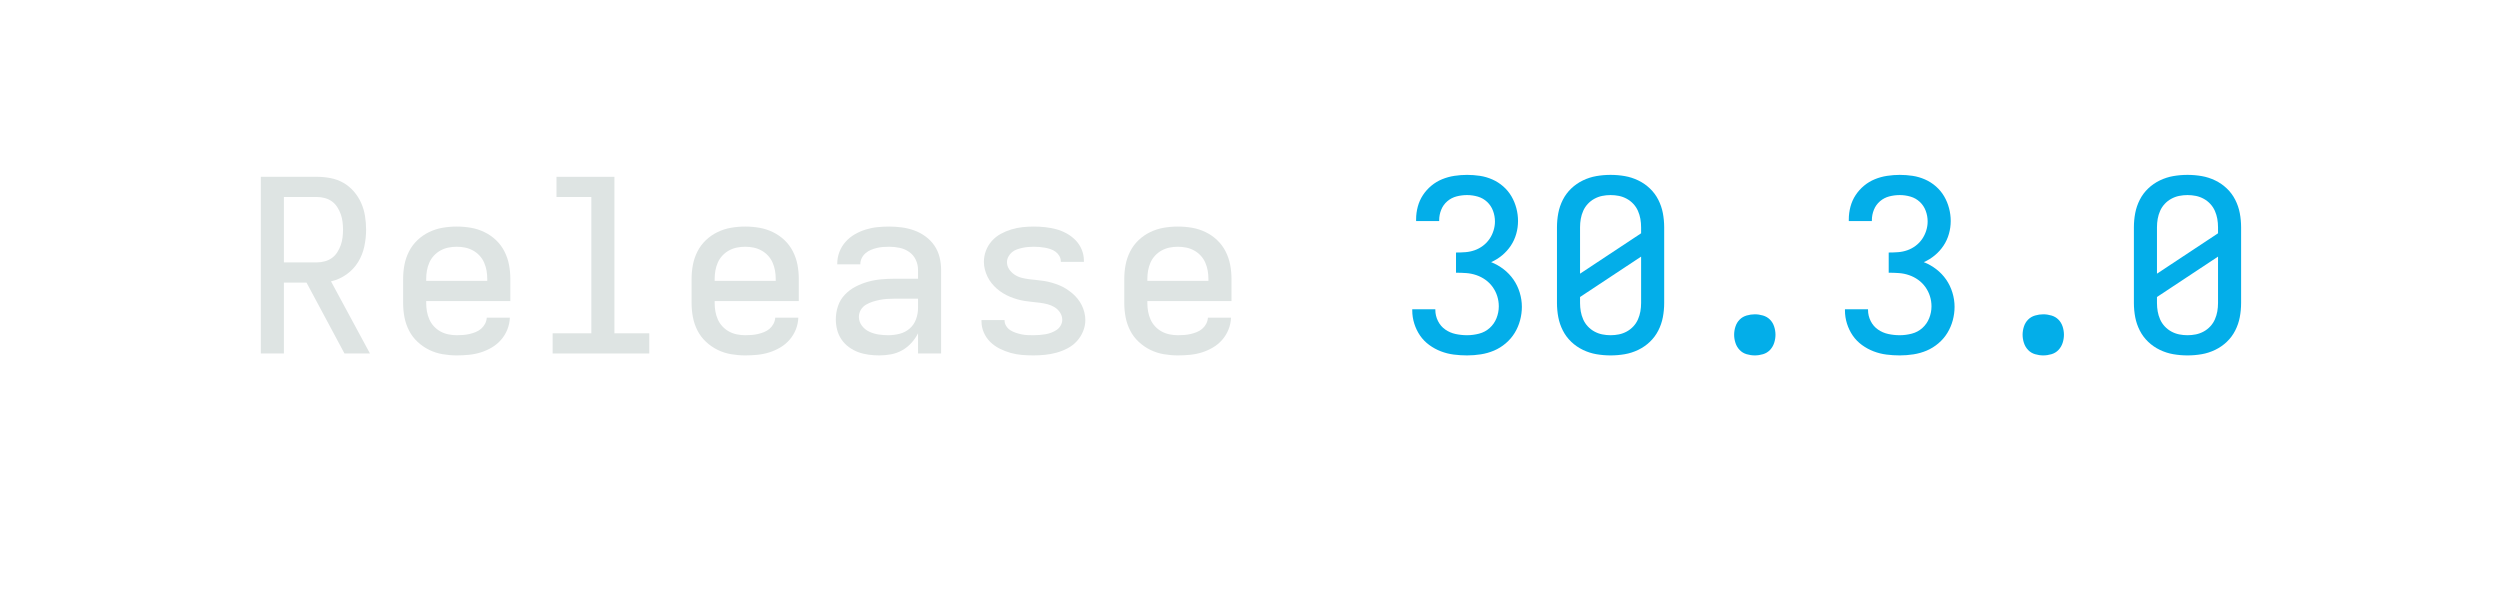
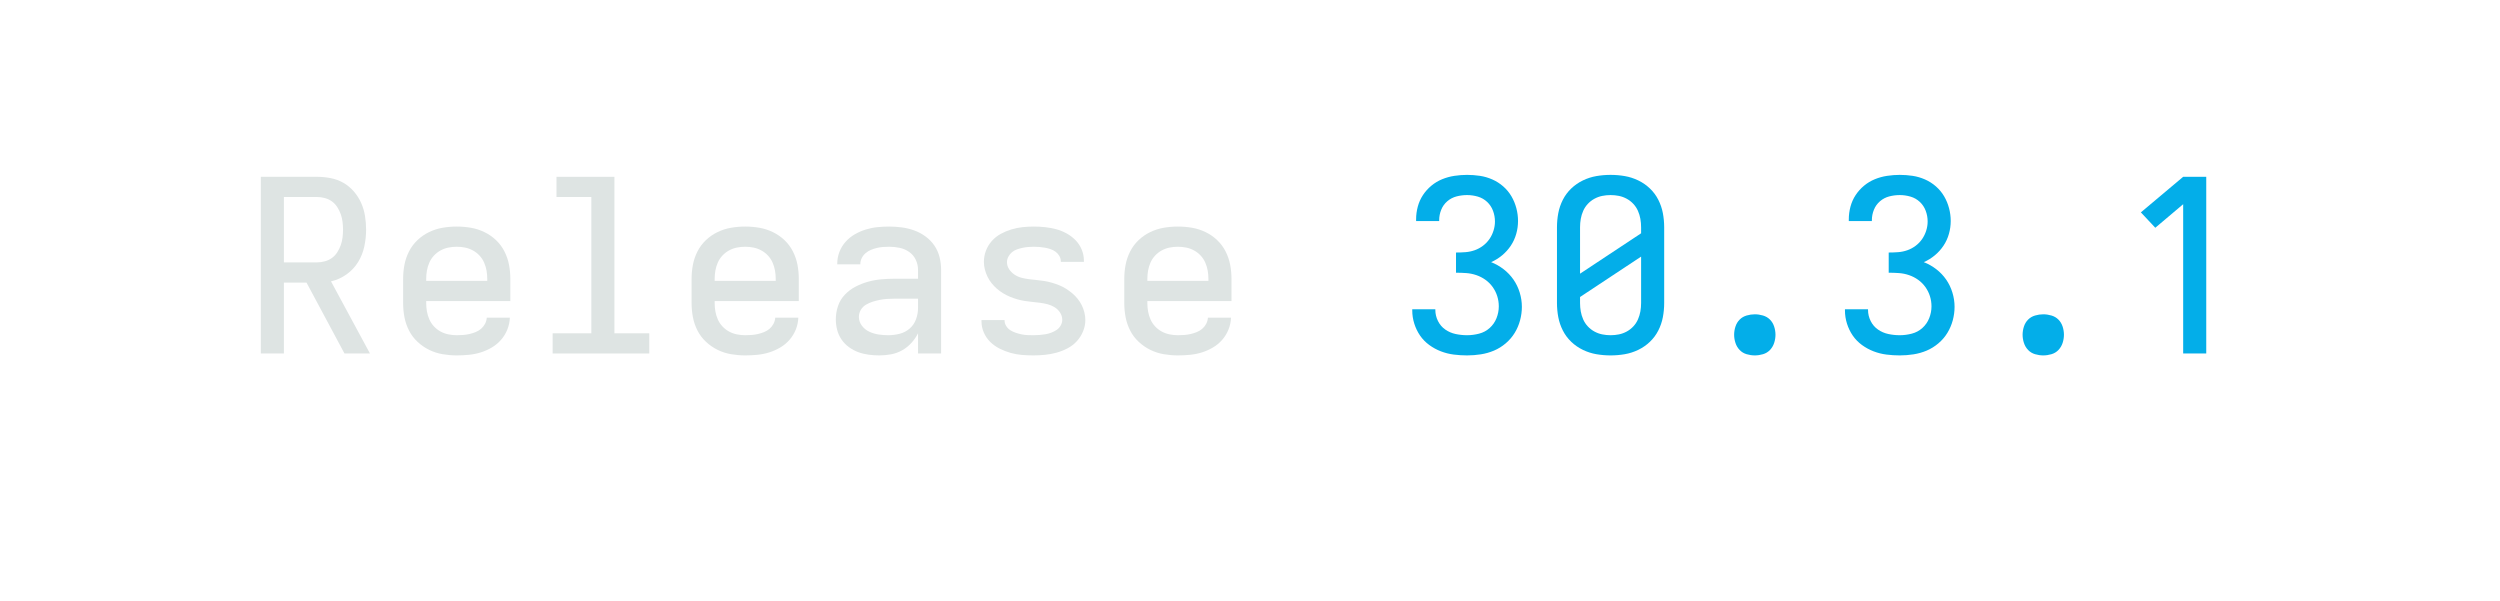
<svg xmlns="http://www.w3.org/2000/svg" height="40" viewBox="0 0 166.4 40" width="166.4">
  <defs>
    <path d="M 85 0 L 85 -735 L 319 -735 Q 347 -735 375.5 -729.5 Q 404 -724 428.5 -710 Q 453 -696 472 -674 Q 491 -652 502.5 -626 Q 514 -600 518.5 -571.5 Q 523 -543 523 -515 Q 523 -480 515.5 -445 Q 508 -410 489.5 -380 Q 471 -350 441.5 -329 Q 412 -308 377 -300 L 539 0 L 433 0 L 275 -295 L 181 -295 L 181 0 Z M 181 -379 L 319 -379 Q 335 -379 351.5 -383.5 Q 368 -388 381 -397.5 Q 394 -407 403 -421 Q 412 -435 417.5 -450.5 Q 423 -466 425 -482.5 Q 427 -499 427 -515 Q 427 -531 425 -547.5 Q 423 -564 417.5 -579.5 Q 412 -595 403 -609 Q 394 -623 381 -632.5 Q 368 -642 351.5 -646.5 Q 335 -651 319 -651 L 181 -651 Z " id="path1" />
    <path d="M 300 8 Q 271 8 241.5 3 Q 212 -2 185.5 -15 Q 159 -28 137 -48.5 Q 115 -69 101.5 -95.5 Q 88 -122 82.5 -151 Q 77 -180 77 -210 L 77 -310 Q 77 -340 82.5 -369 Q 88 -398 101.5 -424.5 Q 115 -451 136.5 -471.5 Q 158 -492 185 -505 Q 212 -518 241 -523 Q 270 -528 300 -528 Q 330 -528 359 -523 Q 388 -518 415 -505 Q 442 -492 463.5 -471.5 Q 485 -451 498.5 -424.5 Q 512 -398 517.5 -369 Q 523 -340 523 -310 L 523 -218 L 173 -218 L 173 -210 Q 173 -192 176 -175 Q 179 -158 186 -142 Q 193 -126 205 -113 Q 217 -100 232.5 -91.5 Q 248 -83 265.5 -79.5 Q 283 -76 300 -76 Q 313 -76 326.5 -77 Q 340 -78 353 -81 Q 366 -84 378.5 -89 Q 391 -94 401 -102.5 Q 411 -111 417.5 -123 Q 424 -135 425 -149 L 521 -149 Q 520 -123 510.5 -99.5 Q 501 -76 484.5 -57 Q 468 -38 446 -25 Q 424 -12 400 -4.5 Q 376 3 350.5 5.5 Q 325 8 300 8 Z M 173 -302 L 427 -302 L 427 -310 Q 427 -328 424 -345 Q 421 -362 414 -378 Q 407 -394 395 -407 Q 383 -420 367.5 -428.5 Q 352 -437 335 -440.5 Q 318 -444 300 -444 Q 282 -444 265 -440.5 Q 248 -437 232.5 -428.5 Q 217 -420 205 -407 Q 193 -394 186 -378 Q 179 -362 176 -345 Q 173 -328 173 -310 Z " id="path2" />
    <path d="M 99 0 L 99 -84 L 260 -84 L 260 -651 L 115 -651 L 115 -735 L 356 -735 L 356 -84 L 501 -84 L 501 0 Z " id="path3" />
    <path d="M 258 8 Q 236 8 213.5 5 Q 191 2 170.5 -5.5 Q 150 -13 131.5 -26.5 Q 113 -40 100.5 -58.5 Q 88 -77 82.5 -98.5 Q 77 -120 77 -142 Q 77 -170 86 -197 Q 95 -224 114.5 -244.5 Q 134 -265 159 -278 Q 184 -291 211 -298.5 Q 238 -306 266 -308.5 Q 294 -311 321 -311 L 419 -311 L 419 -348 Q 419 -370 409.5 -390 Q 400 -410 382 -422.5 Q 364 -435 342.5 -439.5 Q 321 -444 299 -444 Q 286 -444 273 -443 Q 260 -442 247.5 -439 Q 235 -436 223 -431 Q 211 -426 201 -417.5 Q 191 -409 185 -397 Q 179 -385 179 -372 L 179 -371 L 83 -371 L 83 -374 Q 83 -399 92 -422.5 Q 101 -446 117.5 -464.5 Q 134 -483 155.5 -495.5 Q 177 -508 201 -515.5 Q 225 -523 249.5 -525.5 Q 274 -528 299 -528 Q 325 -528 351.5 -524.5 Q 378 -521 403 -512 Q 428 -503 450 -487 Q 472 -471 487 -449 Q 502 -427 508.5 -401 Q 515 -375 515 -348 L 515 0 L 419 0 L 419 -84 Q 408 -62 391 -43.5 Q 374 -25 352.5 -13 Q 331 -1 306.5 3.5 Q 282 8 258 8 Z M 295 -76 Q 319 -76 342.5 -82 Q 366 -88 384 -103.5 Q 402 -119 410.5 -142 Q 419 -165 419 -189 L 419 -228 L 321 -228 Q 306 -228 290.5 -227 Q 275 -226 260 -223 Q 245 -220 230.5 -215.5 Q 216 -211 202.5 -203 Q 189 -195 181 -181.5 Q 173 -168 173 -152 Q 173 -132 185.5 -115.5 Q 198 -99 216.5 -90.5 Q 235 -82 255 -79 Q 275 -76 295 -76 Z " id="path4" />
    <path d="M 299 8 Q 275 8 251 6 Q 227 4 204 -2.5 Q 181 -9 159 -20 Q 137 -31 120 -47.5 Q 103 -64 93 -86.5 Q 83 -109 83 -133 L 83 -139 L 179 -139 L 179 -137 Q 179 -125 186 -114 Q 193 -103 203.5 -96.5 Q 214 -90 226 -86 Q 238 -82 250 -79.5 Q 262 -77 274.5 -76.5 Q 287 -76 299 -76 Q 312 -76 324.5 -77 Q 337 -78 349 -80 Q 361 -82 373 -86.5 Q 385 -91 395.5 -98 Q 406 -105 412.5 -116.5 Q 419 -128 419 -140 Q 419 -156 410 -170 Q 401 -184 387 -192.5 Q 373 -201 357.5 -205 Q 342 -209 326 -211 Q 310 -213 294.5 -214.5 Q 279 -216 263 -218.5 Q 247 -221 231.5 -225.5 Q 216 -230 201.5 -236 Q 187 -242 173 -250.5 Q 159 -259 147 -269.5 Q 135 -280 125 -292.5 Q 115 -305 108 -319.5 Q 101 -334 97 -349.5 Q 93 -365 93 -381 Q 93 -405 101.5 -427.5 Q 110 -450 126 -468 Q 142 -486 163 -497.5 Q 184 -509 207 -516 Q 230 -523 253.5 -525.5 Q 277 -528 301 -528 Q 324 -528 347.5 -525.5 Q 371 -523 393.5 -517 Q 416 -511 437 -499.5 Q 458 -488 474.5 -471 Q 491 -454 500 -432 Q 509 -410 509 -387 L 509 -381 L 413 -381 L 413 -383 Q 413 -395 407 -405.5 Q 401 -416 391.5 -423 Q 382 -430 370.5 -434 Q 359 -438 347.5 -440 Q 336 -442 324.5 -443 Q 313 -444 301 -444 Q 289 -444 277 -443 Q 265 -442 253.5 -439.5 Q 242 -437 230.5 -433 Q 219 -429 210 -421.5 Q 201 -414 195 -403 Q 189 -392 189 -380 Q 189 -364 198 -350.5 Q 207 -337 220.5 -328 Q 234 -319 249.5 -315 Q 265 -311 281 -309 Q 297 -307 313 -305.5 Q 329 -304 344.5 -301.5 Q 360 -299 375.5 -294.5 Q 391 -290 406 -284 Q 421 -278 434.5 -269.5 Q 448 -261 460.5 -250.5 Q 473 -240 483 -227.5 Q 493 -215 500 -201 Q 507 -187 511 -171 Q 515 -155 515 -139 Q 515 -115 505.5 -92 Q 496 -69 479.5 -51 Q 463 -33 441 -21.5 Q 419 -10 395.5 -3.5 Q 372 3 347.5 5.5 Q 323 8 299 8 Z " id="path5" />
    <path d="M 303 8 Q 275 8 247.5 4.5 Q 220 1 194 -9 Q 168 -19 145.5 -35.5 Q 123 -52 107.5 -74.5 Q 92 -97 83.5 -124 Q 75 -151 75 -179 L 75 -184 L 171 -184 L 171 -181 Q 171 -157 182 -135 Q 193 -113 212.5 -99.5 Q 232 -86 255.5 -81 Q 279 -76 303 -76 Q 328 -76 353 -82.5 Q 378 -89 397 -106 Q 416 -123 425.5 -147 Q 435 -171 435 -196 Q 435 -218 428.5 -238.5 Q 422 -259 409.5 -276.5 Q 397 -294 379.5 -306.5 Q 362 -319 341.5 -326 Q 321 -333 299.5 -334.5 Q 278 -336 257 -336 L 257 -420 Q 277 -420 296.5 -421.5 Q 316 -423 334.5 -429.5 Q 353 -436 369 -448 Q 385 -460 396 -476 Q 407 -492 413 -511 Q 419 -530 419 -549 Q 419 -572 411 -593.5 Q 403 -615 386.5 -630.5 Q 370 -646 348 -652.5 Q 326 -659 303 -659 Q 281 -659 259.5 -653.5 Q 238 -648 221 -633.5 Q 204 -619 195.5 -598 Q 187 -577 187 -555 L 187 -551 L 91 -551 L 91 -558 Q 91 -585 98 -611 Q 105 -637 119.5 -659 Q 134 -681 154.5 -698 Q 175 -715 199.5 -725 Q 224 -735 250.5 -739 Q 277 -743 303 -743 Q 330 -743 356.5 -739 Q 383 -735 408 -724 Q 433 -713 453.5 -695 Q 474 -677 487.5 -654 Q 501 -631 508 -604.5 Q 515 -578 515 -551 Q 515 -524 507.5 -497.5 Q 500 -471 485 -448.5 Q 470 -426 449 -408.5 Q 428 -391 403 -380 Q 431 -369 455 -350.5 Q 479 -332 496 -307.5 Q 513 -283 522 -253.5 Q 531 -224 531 -194 Q 531 -166 523.5 -138 Q 516 -110 501 -85.5 Q 486 -61 463.5 -42 Q 441 -23 415 -12 Q 389 -1 360.5 3.5 Q 332 8 303 8 Z " id="path6" />
    <path d="M 300 8 Q 270 8 241 3 Q 212 -2 185 -15 Q 158 -28 136.5 -48.5 Q 115 -69 101.5 -95.5 Q 88 -122 82.5 -151 Q 77 -180 77 -210 L 77 -525 Q 77 -555 82.5 -584 Q 88 -613 101.5 -639.5 Q 115 -666 136.5 -686.5 Q 158 -707 185 -720 Q 212 -733 241 -738 Q 270 -743 300 -743 Q 330 -743 359 -738 Q 388 -733 415 -720 Q 442 -707 463.5 -686.5 Q 485 -666 498.5 -639.5 Q 512 -613 517.5 -584 Q 523 -555 523 -525 L 523 -210 Q 523 -180 517.5 -151 Q 512 -122 498.5 -95.5 Q 485 -69 463.5 -48.5 Q 442 -28 415 -15 Q 388 -2 359 3 Q 330 8 300 8 Z M 173 -332 L 427 -500 L 427 -525 Q 427 -543 424 -560 Q 421 -577 414 -593 Q 407 -609 395 -622 Q 383 -635 367.5 -643.5 Q 352 -652 335 -655.5 Q 318 -659 300 -659 Q 282 -659 265 -655.5 Q 248 -652 232.5 -643.5 Q 217 -635 205 -622 Q 193 -609 186 -593 Q 179 -577 176 -560 Q 173 -543 173 -525 Z M 300 -76 Q 318 -76 335 -79.5 Q 352 -83 367.5 -91.5 Q 383 -100 395 -113 Q 407 -126 414 -142 Q 421 -158 424 -175 Q 427 -192 427 -210 L 427 -403 L 173 -235 L 173 -210 Q 173 -192 176 -175 Q 179 -158 186 -142 Q 193 -126 205 -113 Q 217 -100 232.5 -91.5 Q 248 -83 265 -79.5 Q 282 -76 300 -76 Z " id="path7" />
    <path d="M 300 8 Q 283 8 266 3 Q 249 -2 237 -14.5 Q 225 -27 219.5 -44 Q 214 -61 214 -78 Q 214 -95 219.5 -112 Q 225 -129 237 -141 Q 249 -153 266 -158 Q 283 -163 300 -163 Q 317 -163 334 -158 Q 351 -153 363 -141 Q 375 -129 380.5 -112 Q 386 -95 386 -78 Q 386 -61 380.5 -44 Q 375 -27 363 -14.5 Q 351 -2 334 3 Q 317 8 300 8 Z " id="path8" />
+     <path d="M 282 0 L 282 -621 L 166 -523 L 106 -587 L 282 -735 L 378 -735 L 378 0 Z " id="path9" />
  </defs>
  <g>
    <g data-source-text="Release " fill="#dee4e3" transform="translate(16 23.528) rotate(0) scale(0.016)">
      <use href="#path1" transform="translate(0 0)" />
      <use href="#path2" transform="translate(600 0)" />
      <use href="#path3" transform="translate(1200 0)" />
      <use href="#path2" transform="translate(1800 0)" />
      <use href="#path4" transform="translate(2400 0)" />
      <use href="#path5" transform="translate(3000 0)" />
      <use href="#path2" transform="translate(3600 0)" />
    </g>
-     <g data-source-text="30.3.0" fill="#03aee9" transform="translate(92.79999 23.528) rotate(0) scale(0.016)">
+     <g data-source-text="30.3.1" fill="#03aee9" transform="translate(92.79999 23.528) rotate(0) scale(0.016)">
      <use href="#path6" transform="translate(0 0)" />
      <use href="#path7" transform="translate(600 0)" />
      <use href="#path8" transform="translate(1200 0)" />
      <use href="#path6" transform="translate(1800 0)" />
      <use href="#path8" transform="translate(2400 0)" />
-       <use href="#path7" transform="translate(3000 0)" />
+       <use href="#path9" transform="translate(3000 0)" />
    </g>
  </g>
</svg>
